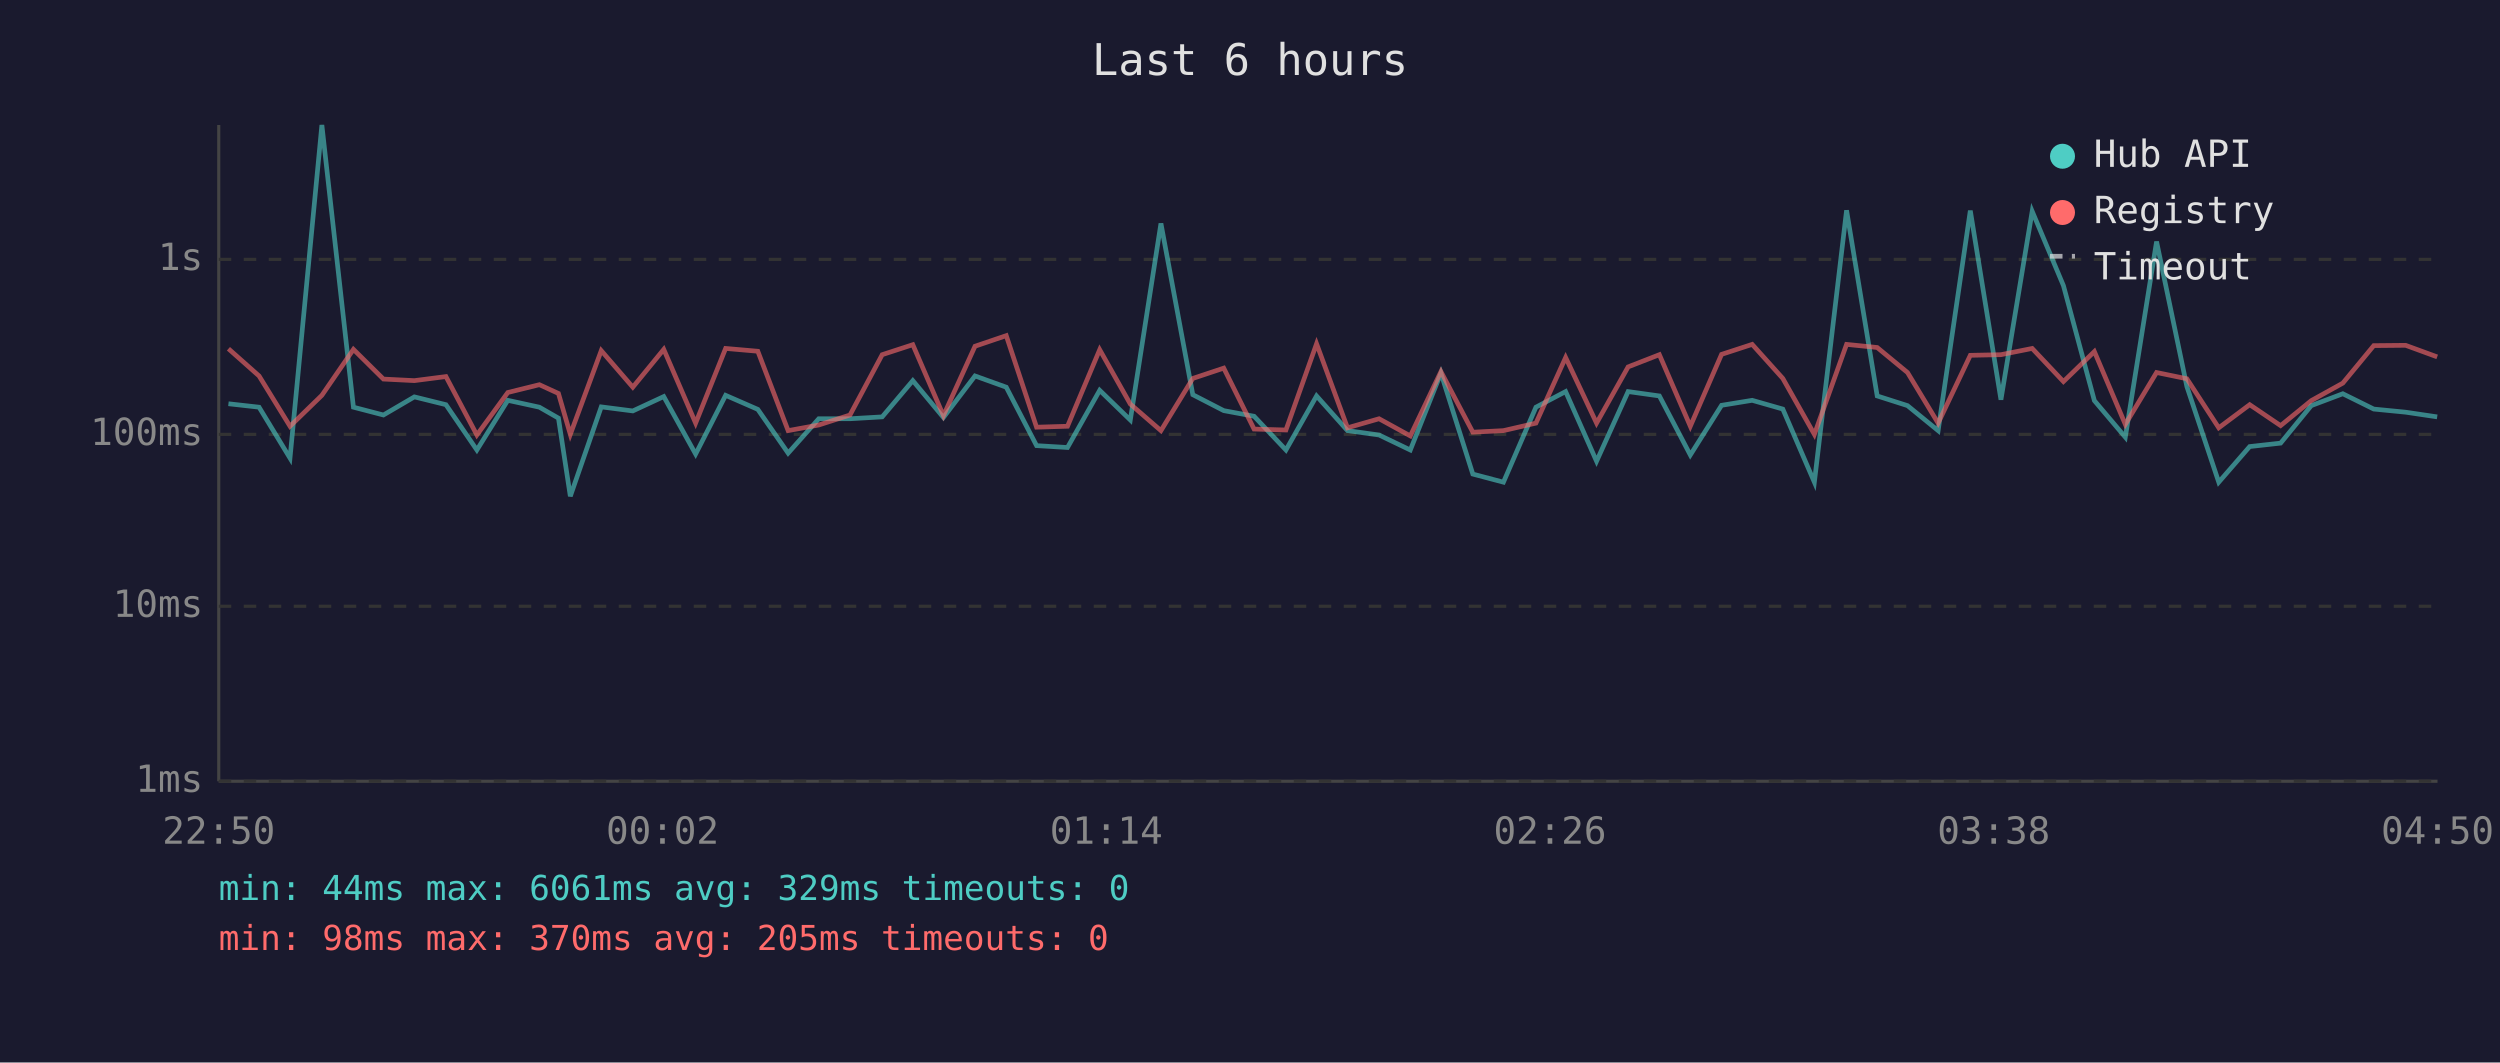
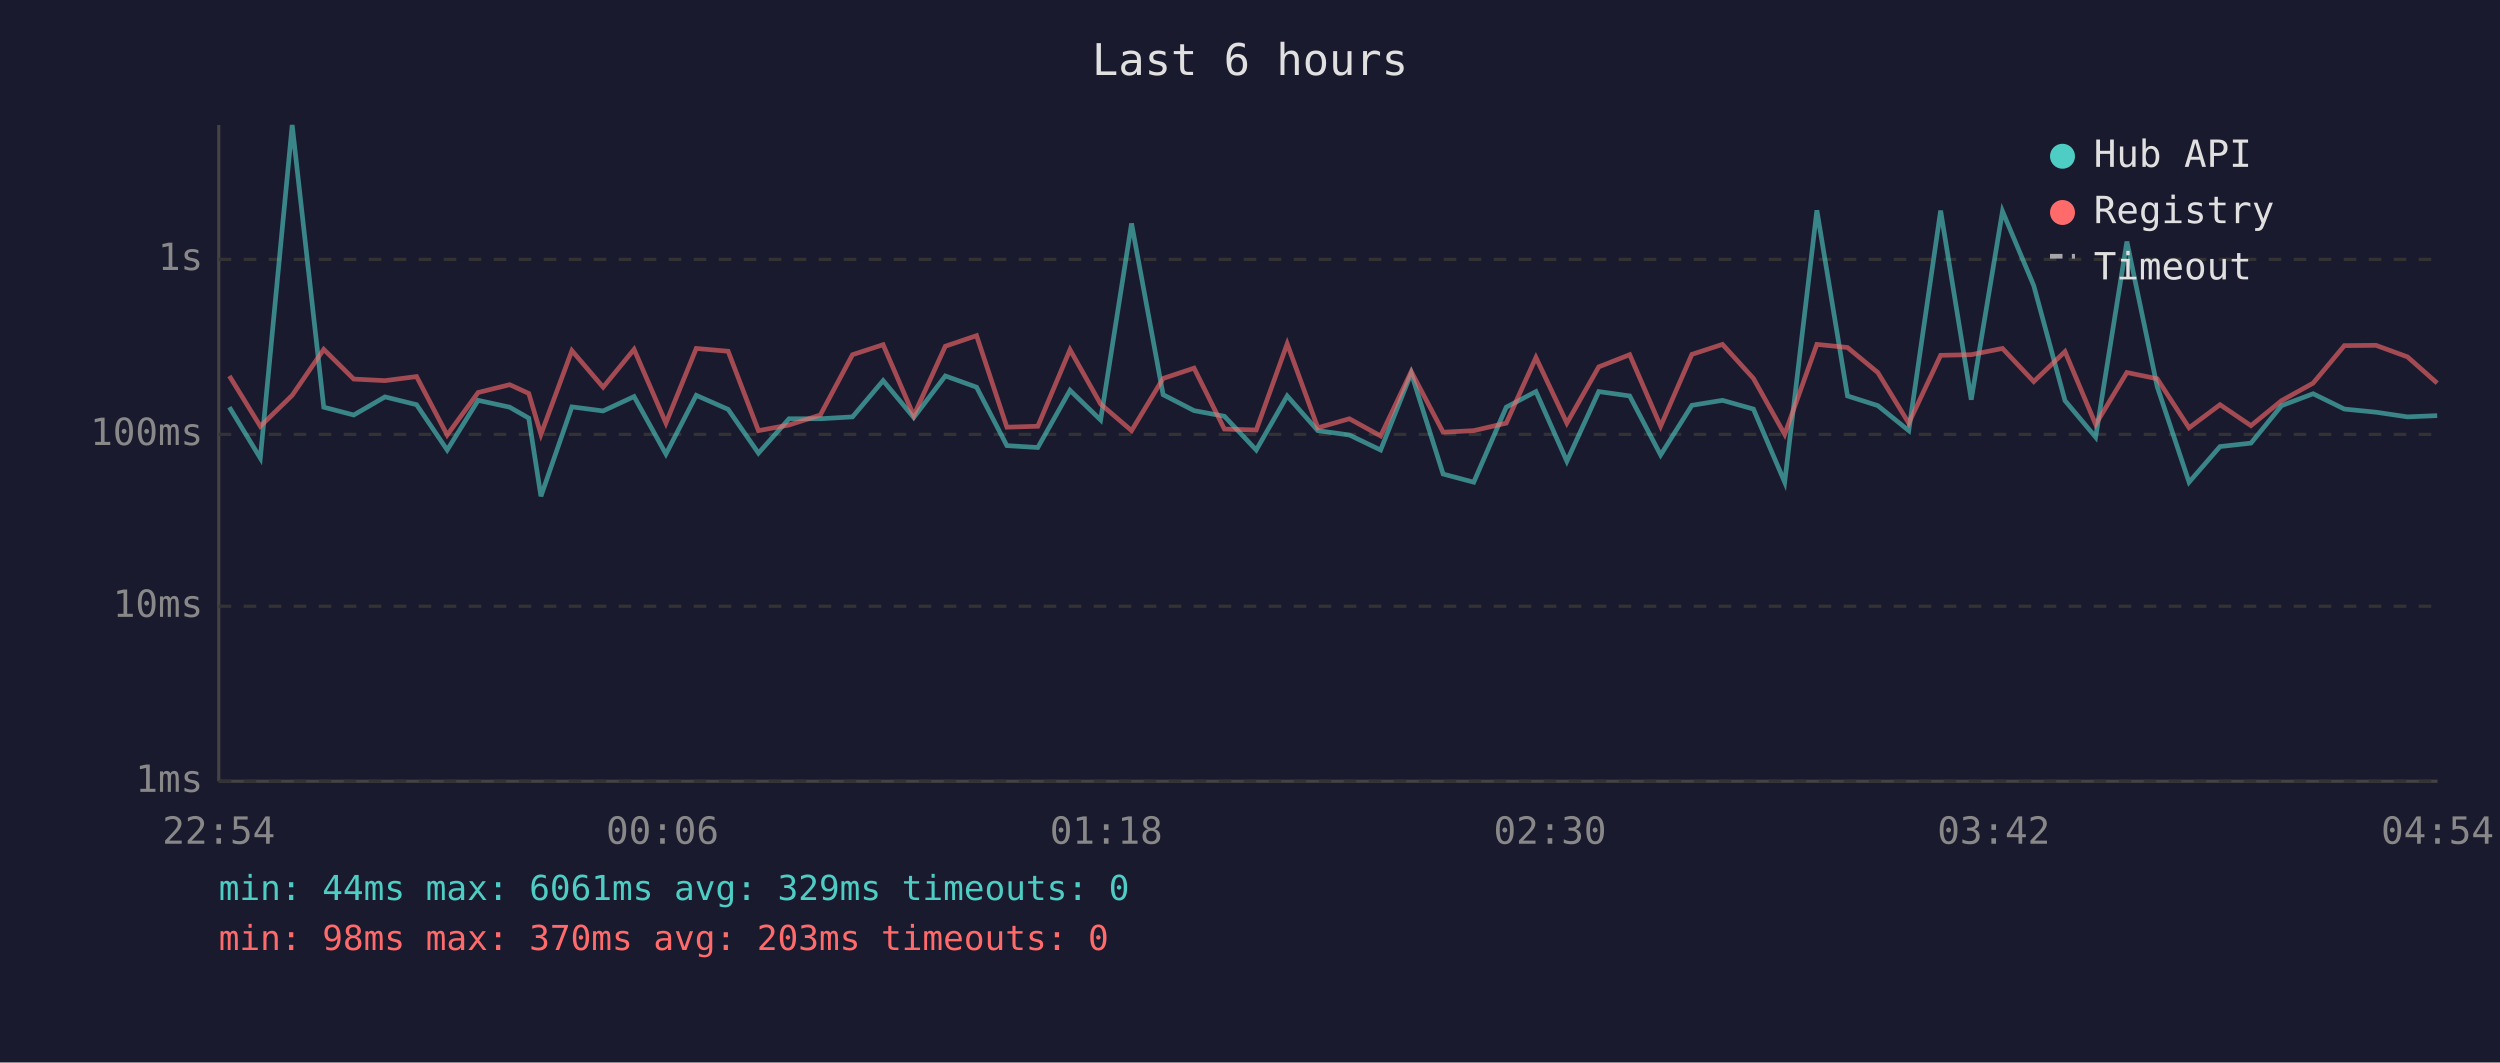
<svg xmlns="http://www.w3.org/2000/svg" viewBox="0 0 800 340" font-family="monospace" font-size="12">
  <rect width="800" height="340" fill="#1a1a2e" />
  <text x="400" y="24" fill="#e0e0e0" font-size="14" text-anchor="middle">Last 6 hours</text>
  <line x1="70" y1="40" x2="70" y2="250" stroke="#444" stroke-width="1" />
  <line x1="70" y1="250" x2="780" y2="250" stroke="#444" stroke-width="1" />
  <line x1="70" y1="250" x2="780" y2="250" stroke="#333" stroke-width="1" stroke-dasharray="4" />
  <text x="65" y="250" fill="#888" text-anchor="end" dominant-baseline="middle">1ms</text>
  <line x1="70" y1="194" x2="780" y2="194" stroke="#333" stroke-width="1" stroke-dasharray="4" />
  <text x="65" y="194" fill="#888" text-anchor="end" dominant-baseline="middle">10ms</text>
  <line x1="70" y1="139" x2="780" y2="139" stroke="#333" stroke-width="1" stroke-dasharray="4" />
  <text x="65" y="139" fill="#888" text-anchor="end" dominant-baseline="middle">100ms</text>
  <line x1="70" y1="83" x2="780" y2="83" stroke="#333" stroke-width="1" stroke-dasharray="4" />
  <text x="65" y="83" fill="#888" text-anchor="end" dominant-baseline="middle">1s</text>
-   <text x="70" y="270" fill="#888" text-anchor="middle">22:50</text>
-   <text x="212" y="270" fill="#888" text-anchor="middle">00:02</text>
-   <text x="354" y="270" fill="#888" text-anchor="middle">01:14</text>
-   <text x="496" y="270" fill="#888" text-anchor="middle">02:26</text>
-   <text x="638" y="270" fill="#888" text-anchor="middle">03:38</text>
-   <text x="780" y="270" fill="#888" text-anchor="middle">04:50</text>
-   <polyline points="73.1,129.2 82.9,130.3 92.8,146.6 103.0,40.0 113.1,130.3 122.7,132.8 132.6,127.0 142.7,129.5 152.6,144.0 162.5,128.1 172.6,130.3 178.7,133.8 182.5,158.8 192.4,130.2 202.5,131.5 212.4,126.9 222.6,145.3 232.2,126.5 242.5,131.0 252.2,145.0 262.0,134.0 272.0,134.0 282.3,133.4 292.1,121.8 301.9,133.6 312.0,120.3 322.0,123.9 331.7,142.6 341.6,143.2 351.9,124.9 361.7,134.4 371.5,71.5 381.7,126.3 391.6,131.4 401.3,133.2 411.5,144.0 421.3,126.7 431.2,137.8 441.3,139.2 451.3,144.0 461.1,119.4 471.3,151.7 481.1,154.3 491.5,130.3 501.0,125.3 510.9,147.6 521.0,125.3 531.0,126.7 540.9,145.6 550.9,129.7 560.7,128.1 570.5,130.9 580.6,154.3 590.9,67.3 600.7,126.7 610.4,129.8 620.2,137.8 630.5,67.4 640.3,127.9 650.3,67.6 660.3,91.4 670.2,128.2 680.1,139.9 690.1,77.3 699.8,123.7 710.0,154.3 719.9,142.9 729.8,141.8 739.6,129.8 749.7,126.0 759.6,130.9 769.8,131.9 779.9,133.4" fill="none" stroke="#4ecdc4" stroke-width="1.5" opacity="0.6" />
-   <polyline points="73.1,111.6 82.9,120.3 92.8,136.4 103.0,126.5 113.1,111.8 122.7,121.3 132.6,121.8 142.7,120.5 152.6,139.2 162.5,125.6 172.6,123.1 178.7,125.9 182.5,139.0 192.4,112.2 202.5,123.9 212.4,111.8 222.6,135.4 232.2,111.5 242.5,112.4 252.2,137.8 262.0,136.0 272.0,132.8 282.3,113.5 292.1,110.3 301.9,133.0 312.0,110.8 322.0,107.4 331.7,136.7 341.6,136.4 351.9,111.9 361.7,129.3 371.5,137.8 381.7,121.1 391.6,117.8 401.3,137.3 411.5,137.6 421.3,110.0 431.2,136.9 441.3,134.0 451.3,139.5 461.1,118.9 471.3,138.3 481.1,137.8 491.5,135.4 501.0,114.4 510.9,135.4 521.0,117.4 531.0,113.5 540.9,136.4 550.9,113.4 560.7,110.2 570.5,121.1 580.6,139.0 590.9,110.2 600.7,111.2 610.4,119.2 620.2,135.4 630.5,113.7 640.3,113.5 650.3,111.5 660.3,122.1 670.2,112.5 680.1,135.8 690.1,119.2 699.8,121.2 710.0,136.9 719.9,129.5 729.8,136.2 739.6,128.2 749.7,122.6 759.6,110.6 769.8,110.5 779.9,114.2" fill="none" stroke="#ff6b6b" stroke-width="1.5" opacity="0.6" />
+   <text x="70" y="270" fill="#888" text-anchor="middle">22:54</text>
+   <text x="212" y="270" fill="#888" text-anchor="middle">00:06</text>
+   <text x="354" y="270" fill="#888" text-anchor="middle">01:18</text>
+   <text x="496" y="270" fill="#888" text-anchor="middle">02:30</text>
+   <text x="638" y="270" fill="#888" text-anchor="middle">03:42</text>
+   <text x="780" y="270" fill="#888" text-anchor="middle">04:54</text>
+   <polyline points="73.4,130.3 83.3,146.6 93.5,40.0 103.6,130.3 113.2,132.8 123.2,127.0 133.3,129.5 143.1,144.0 153.0,128.1 163.1,130.3 169.2,133.8 173.1,158.8 183.0,130.2 193.0,131.5 202.9,126.9 213.1,145.3 222.8,126.5 233.0,131.0 242.7,145.0 252.5,134.0 262.5,134.0 272.8,133.4 282.6,121.8 292.4,133.6 302.5,120.3 312.5,123.9 322.2,142.6 332.1,143.2 342.4,124.9 352.2,134.4 362.1,71.5 372.2,126.3 382.1,131.4 391.8,133.2 402.0,144.0 411.9,126.7 421.7,137.8 431.8,139.2 441.8,144.0 451.6,119.4 461.8,151.7 471.6,154.3 482.0,130.3 491.5,125.3 501.4,147.6 511.6,125.3 521.5,126.7 531.4,145.6 541.4,129.7 551.2,128.1 561.1,130.9 571.1,154.3 581.4,67.3 591.2,126.7 600.9,129.8 610.8,137.8 621.0,67.4 630.8,127.9 640.8,67.6 650.8,91.4 660.8,128.2 670.6,139.9 680.6,77.3 690.3,123.7 700.5,154.3 710.4,142.9 720.3,141.8 730.1,129.8 740.2,126.0 750.2,130.9 760.3,131.9 770.4,133.4 779.9,133.0" fill="none" stroke="#4ecdc4" stroke-width="1.5" opacity="0.6" />
+   <polyline points="73.4,120.3 83.3,136.4 93.5,126.5 103.6,111.8 113.2,121.3 123.2,121.8 133.3,120.5 143.1,139.2 153.0,125.6 163.1,123.1 169.2,125.9 173.1,139.0 183.0,112.2 193.0,123.9 202.9,111.8 213.1,135.4 222.8,111.5 233.0,112.4 242.7,137.8 252.5,136.0 262.5,132.8 272.8,113.5 282.6,110.3 292.4,133.0 302.5,110.8 312.5,107.4 322.2,136.7 332.1,136.4 342.4,111.9 352.2,129.3 362.1,137.8 372.2,121.1 382.1,117.8 391.8,137.3 402.0,137.6 411.9,110.0 421.7,136.9 431.8,134.0 441.8,139.5 451.6,118.9 461.8,138.3 471.6,137.8 482.0,135.4 491.5,114.4 501.4,135.4 511.6,117.4 521.5,113.5 531.4,136.4 541.4,113.4 551.2,110.2 561.1,121.1 571.1,139.0 581.4,110.2 591.2,111.2 600.9,119.2 610.8,135.4 621.0,113.7 630.8,113.5 640.8,111.5 650.8,122.1 660.8,112.5 670.6,135.8 680.6,119.2 690.3,121.2 700.5,136.9 710.4,129.5 720.3,136.2 730.1,128.2 740.2,122.6 750.2,110.6 760.3,110.5 770.4,114.2 779.9,122.6" fill="none" stroke="#ff6b6b" stroke-width="1.5" opacity="0.6" />
  <circle cx="660" cy="50" r="4" fill="#4ecdc4" />
  <text x="670" y="50" fill="#e0e0e0" dominant-baseline="middle">Hub API</text>
  <circle cx="660" cy="68" r="4" fill="#ff6b6b" />
  <text x="670" y="68" fill="#e0e0e0" dominant-baseline="middle">Registry</text>
  <line x1="656" y1="82" x2="664" y2="82" stroke="#e0e0e0" stroke-width="1.5" stroke-dasharray="4,3" opacity="0.7" />
  <text x="670" y="86" fill="#e0e0e0" dominant-baseline="middle">Timeout</text>
  <text x="70" y="288" fill="#4ecdc4" font-size="11">min: 44ms  max: 6061ms  avg: 329ms  timeouts: 0</text>
-   <text x="70" y="304" fill="#ff6b6b" font-size="11">min: 98ms  max: 370ms  avg: 205ms  timeouts: 0</text>
+   <text x="70" y="304" fill="#ff6b6b" font-size="11">min: 98ms  max: 370ms  avg: 203ms  timeouts: 0</text>
</svg>
